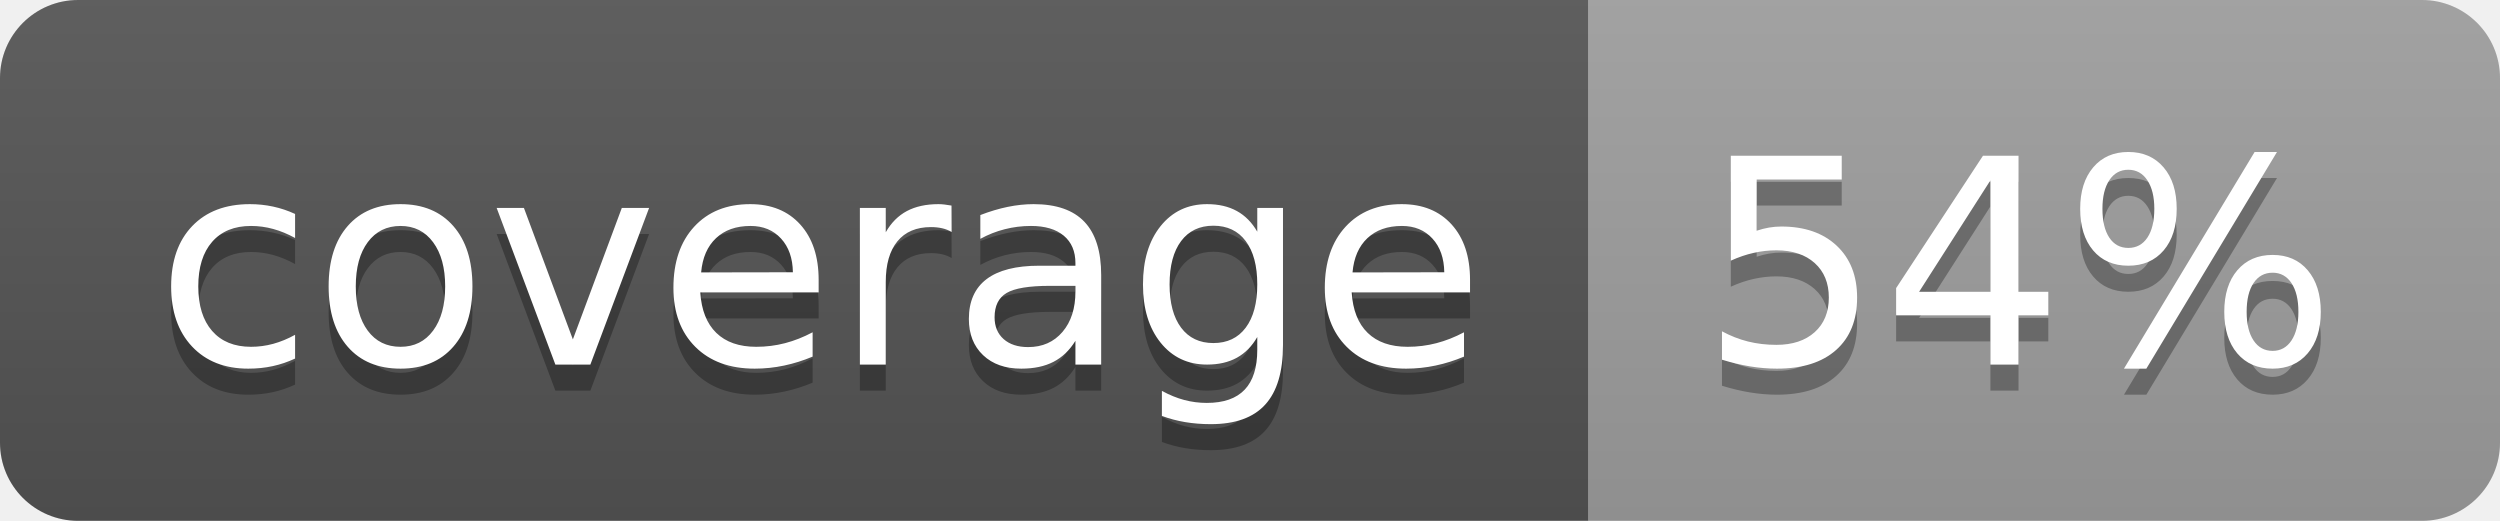
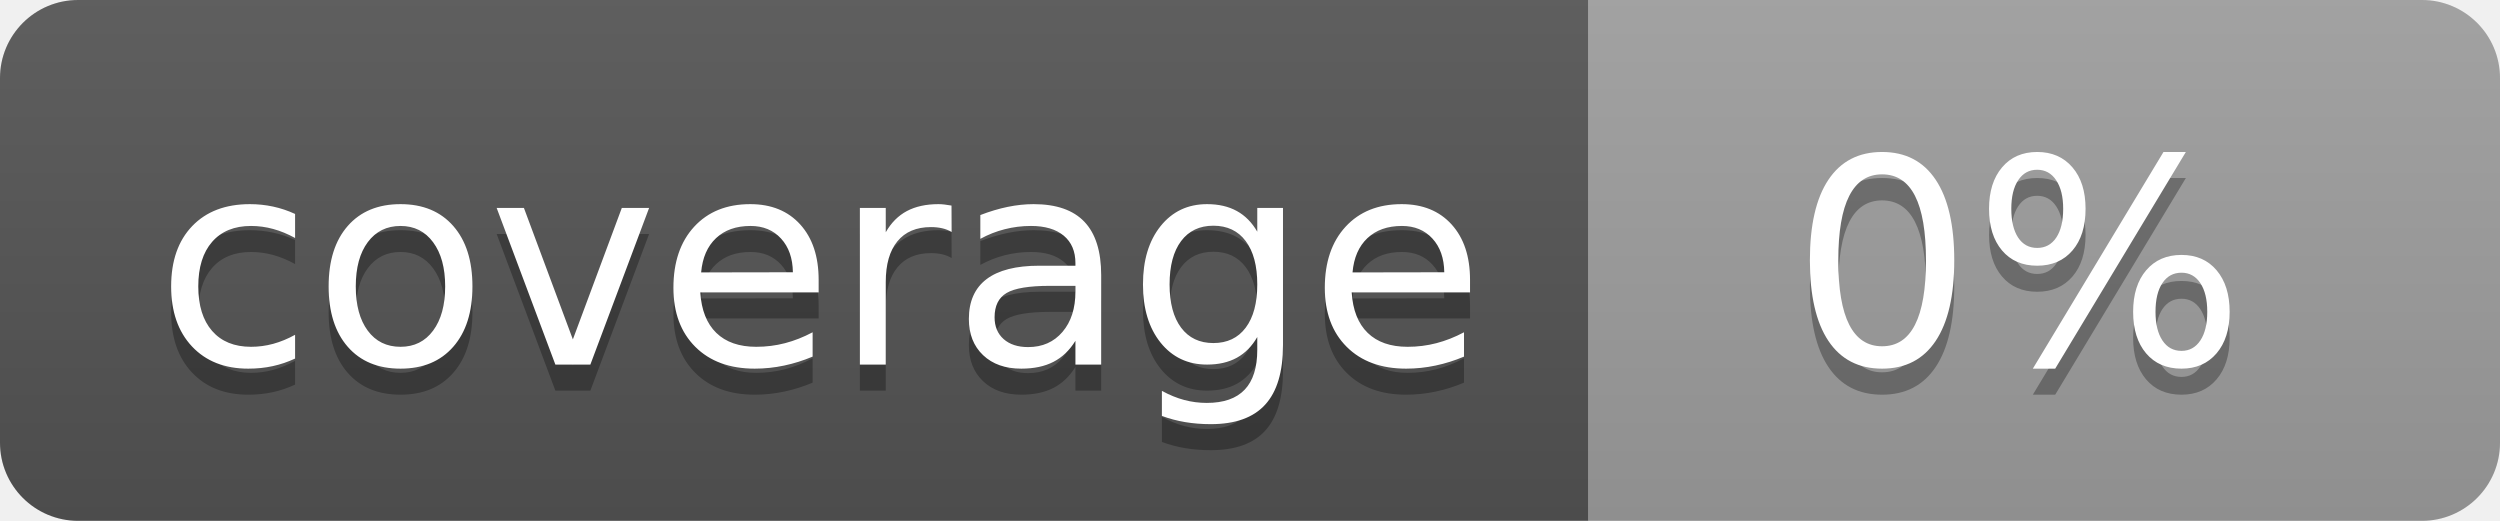
<svg xmlns="http://www.w3.org/2000/svg" width="96" height="20">
  <linearGradient id="b" x2="0" y2="100%">
    <stop offset="0" stop-color="#bbb" stop-opacity=".1" />
    <stop offset="1" stop-opacity=".1" />
  </linearGradient>
  <clipPath id="a">
    <rect width="96" height="20" rx="3" fill="#fff" />
  </clipPath>
  <g clip-path="url(#a)">
    <path fill="#555" d="M0 0h61v20H0z" />
    <path fill="#9F9F9F" d="M61 0h35v20H61z" />
    <path fill="url(#b)" d="M0 0h96v20H0z" />
  </g>
  <g fill="#fff" text-anchor="middle" font-family="DejaVu Sans,Verdana,Geneva,sans-serif" font-size="110">
    <text x="315" y="150" fill="#010101" fill-opacity=".3" transform="scale(.1)" textLength="510">coverage</text>
    <text x="315" y="140" transform="scale(.1)" textLength="510">coverage</text>
-     <text x="775" y="150" fill="#010101" fill-opacity=".3" transform="scale(.1)" textLength="250">54%</text>
-     <text x="775" y="140" transform="scale(.1)" textLength="250">54%</text>
+     <text x="775" y="150" fill="#010101" fill-opacity=".3" transform="scale(.1)" textLength="250">0%</text>
+     <text x="775" y="140" transform="scale(.1)" textLength="250">0%</text>
  </g>
</svg>
